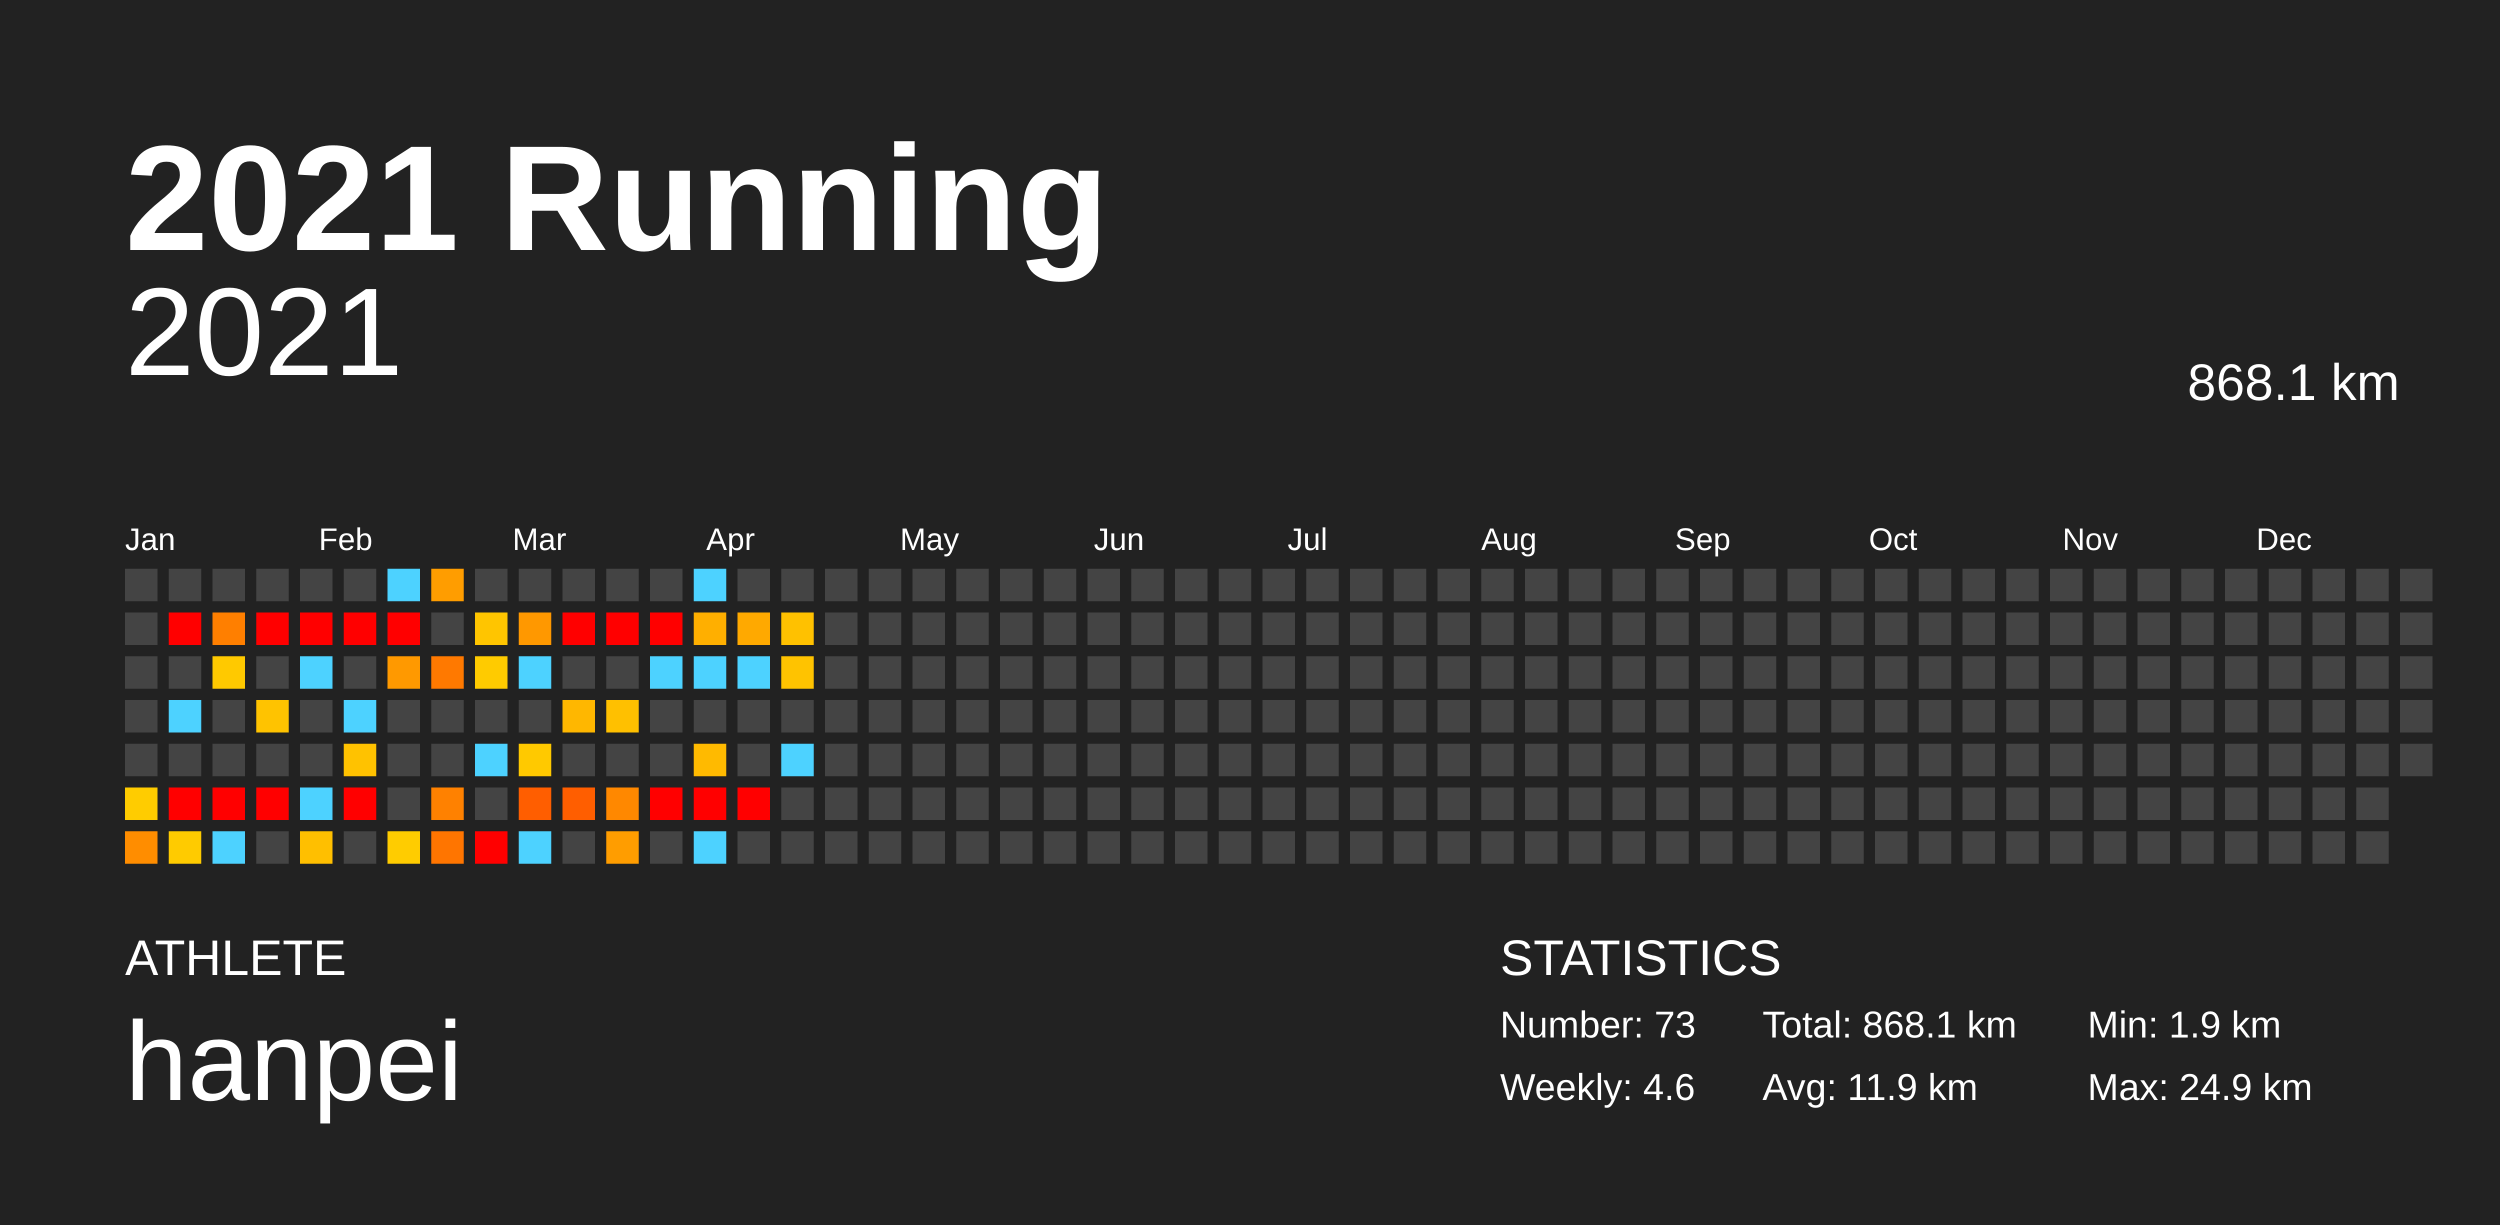
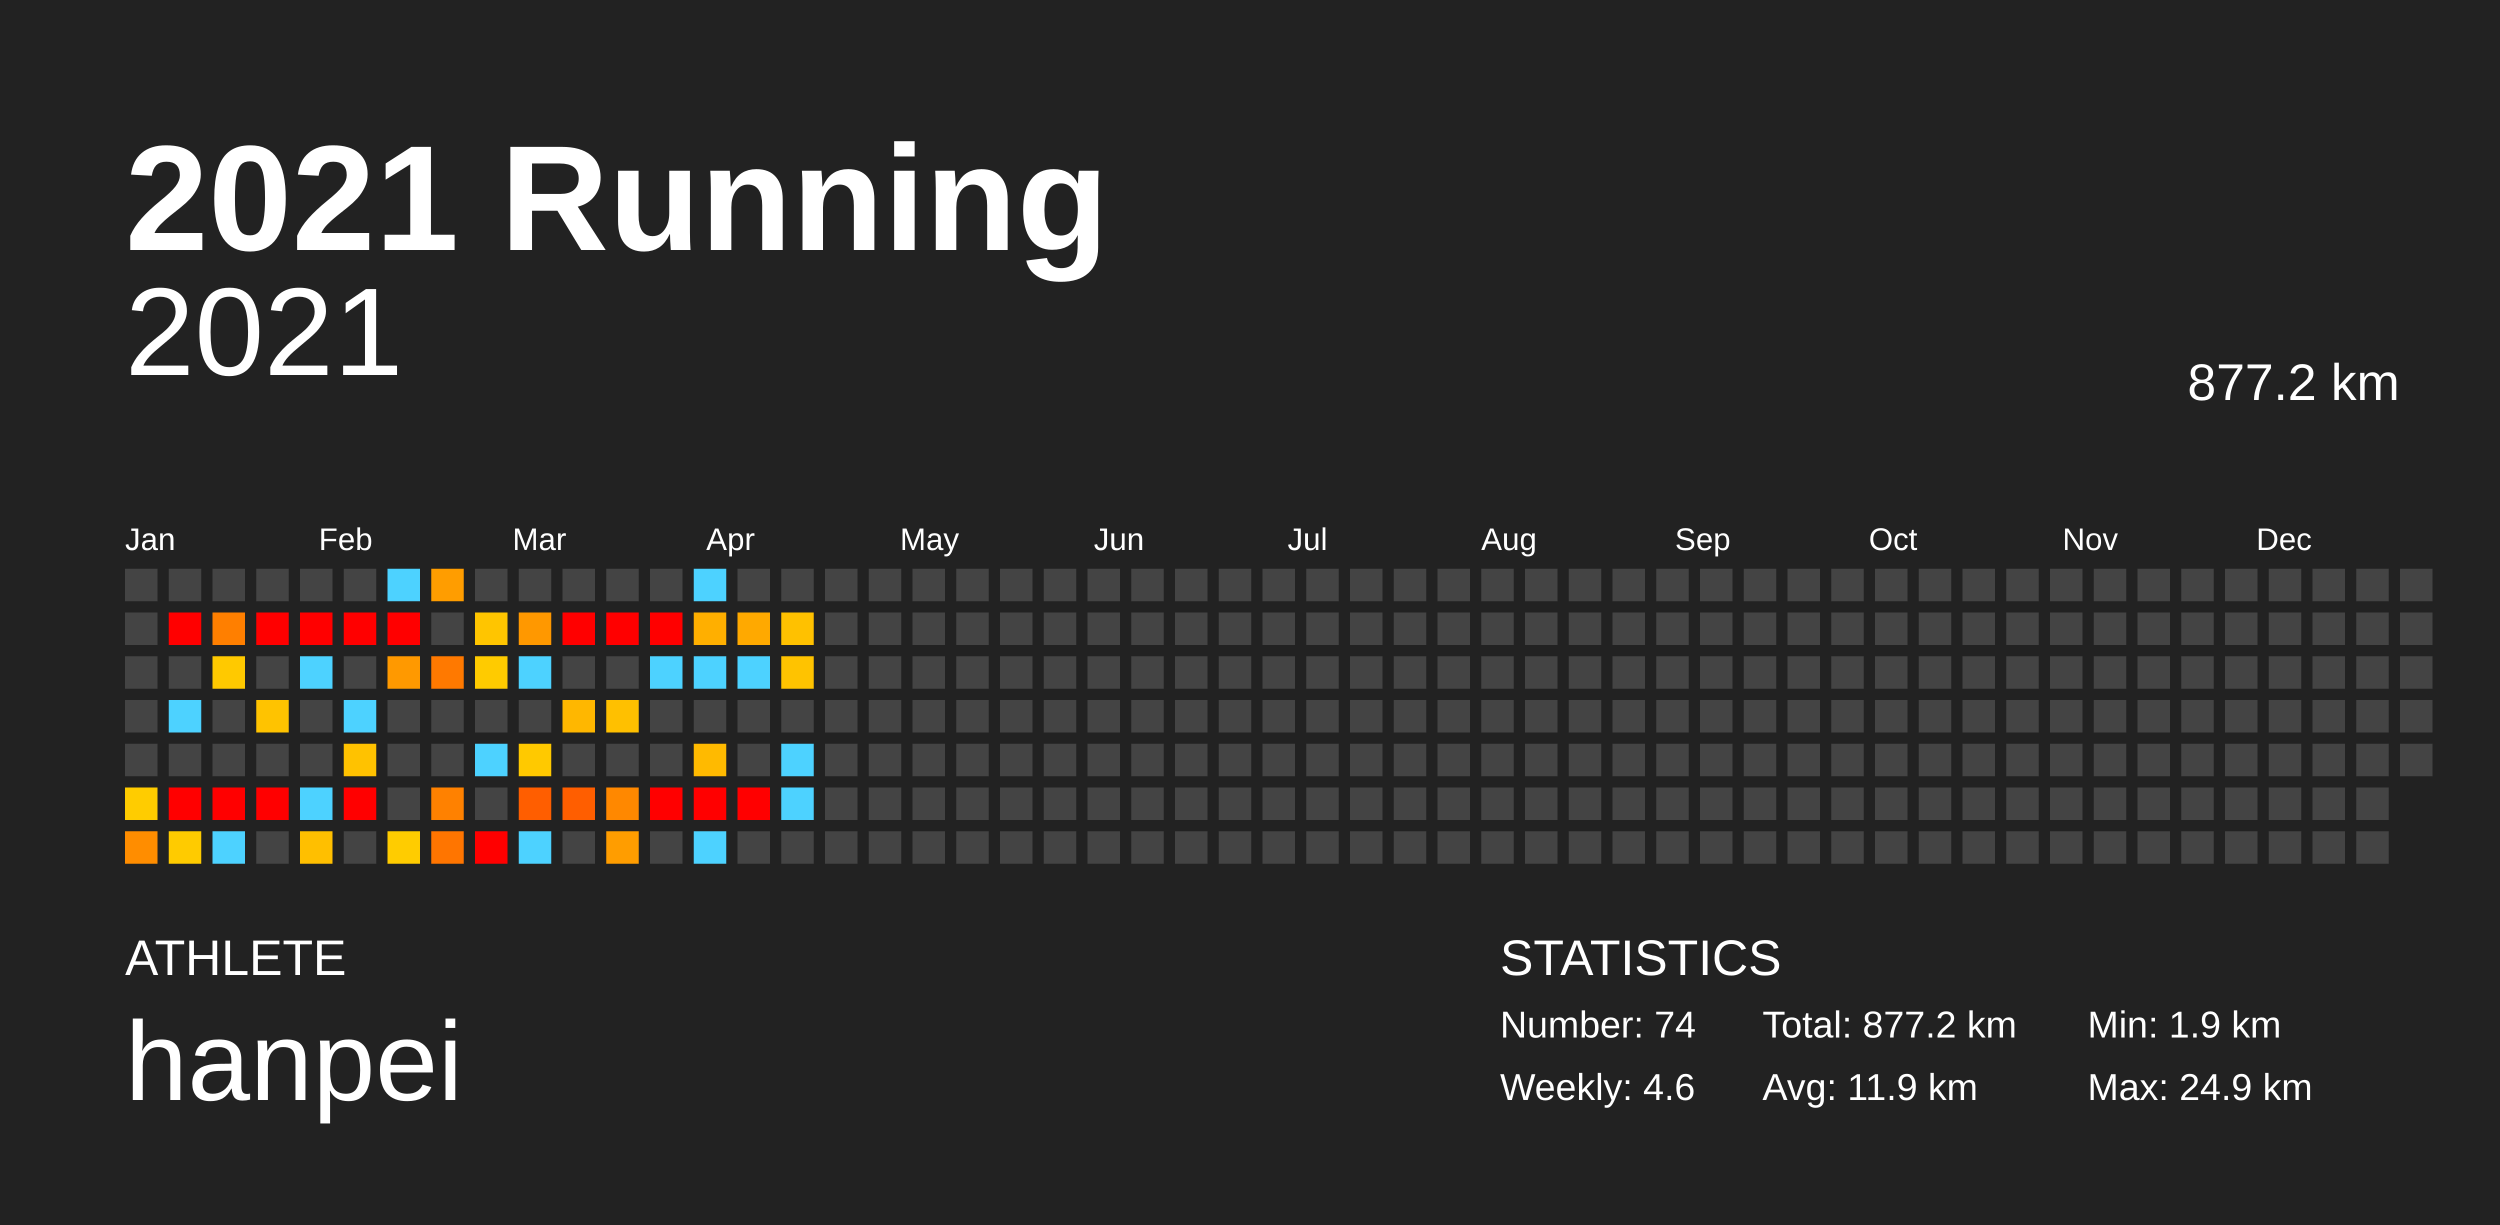
<svg xmlns="http://www.w3.org/2000/svg" baseProfile="full" height="98mm" version="1.1" viewBox="0,0,200,98" width="200mm">
  <defs />
  <rect fill="#222222" height="98" width="200" x="0" y="0" />
  <text fill="#FFFFFF" style="font-size:12px; font-family:Arial; font-weight:bold;" x="10" y="20">2021 Running</text>
  <text fill="#FFFFFF" style="font-size:4px; font-family:Arial" x="10" y="78">ATHLETE</text>
  <text fill="#FFFFFF" style="font-size:9px; font-family:Arial" x="10" y="88">hanpei</text>
  <text fill="#FFFFFF" style="font-size:4px; font-family:Arial" x="120" y="78">STATISTICS</text>
-   <text fill="#FFFFFF" style="font-size:3px; font-family:Arial" x="120" y="83">Number: 73</text>
+   <text fill="#FFFFFF" style="font-size:3px; font-family:Arial" x="120" y="83">Number: 74</text>
  <text fill="#FFFFFF" style="font-size:3px; font-family:Arial" x="120" y="88">Weekly: 4.6</text>
-   <text fill="#FFFFFF" style="font-size:3px; font-family:Arial" x="141" y="83">Total: 868.1 km</text>
+   <text fill="#FFFFFF" style="font-size:3px; font-family:Arial" x="141" y="83">Total: 877.2 km</text>
  <text fill="#FFFFFF" style="font-size:3px; font-family:Arial" x="141" y="88">Avg: 11.9 km</text>
  <text fill="#FFFFFF" style="font-size:3px; font-family:Arial" x="167" y="83">Min: 1.9 km</text>
  <text fill="#FFFFFF" style="font-size:3px; font-family:Arial" x="167" y="88">Max: 24.9 km</text>
  <text alignment-baseline="hanging" fill="#FFFFFF" style="font-size:10.0px; font-family:Arial;" x="10" y="30">2021</text>
-   <text alignment-baseline="hanging" fill="#FFFFFF" style="font-size:4.125px; font-family:Arial;" x="175" y="32">868.1 km</text>
+   <text alignment-baseline="hanging" fill="#FFFFFF" style="font-size:4.125px; font-family:Arial;" x="175" y="32">877.2 km</text>
  <text fill="#FFFFFF" style="font-size:2.5px; font-family:Arial" x="10.0" y="44">Jan</text>
  <text fill="#FFFFFF" style="font-size:2.5px; font-family:Arial" x="25.5" y="44">Feb</text>
  <text fill="#FFFFFF" style="font-size:2.5px; font-family:Arial" x="41.0" y="44">Mar</text>
  <text fill="#FFFFFF" style="font-size:2.5px; font-family:Arial" x="56.5" y="44">Apr</text>
  <text fill="#FFFFFF" style="font-size:2.5px; font-family:Arial" x="72.0" y="44">May</text>
  <text fill="#FFFFFF" style="font-size:2.5px; font-family:Arial" x="87.5" y="44">Jun</text>
  <text fill="#FFFFFF" style="font-size:2.5px; font-family:Arial" x="103.0" y="44">Jul</text>
  <text fill="#FFFFFF" style="font-size:2.5px; font-family:Arial" x="118.5" y="44">Aug</text>
  <text fill="#FFFFFF" style="font-size:2.5px; font-family:Arial" x="134.0" y="44">Sep</text>
  <text fill="#FFFFFF" style="font-size:2.5px; font-family:Arial" x="149.5" y="44">Oct</text>
  <text fill="#FFFFFF" style="font-size:2.5px; font-family:Arial" x="165.0" y="44">Nov</text>
  <text fill="#FFFFFF" style="font-size:2.5px; font-family:Arial" x="180.5" y="44">Dec</text>
  <rect fill="#444444" height="2.6" width="2.6" x="10.0" y="45.5" />
  <rect fill="#444444" height="2.6" width="2.6" x="10.0" y="49.0" />
  <rect fill="#444444" height="2.6" width="2.6" x="10.0" y="52.5" />
  <rect fill="#444444" height="2.6" width="2.6" x="10.0" y="56.0" />
  <rect fill="#444444" height="2.6" width="2.6" x="10.0" y="59.5" />
  <rect fill="#ffcc00" height="2.6" width="2.6" x="10.0" y="63.0" />
  <rect fill="#ff8d00" height="2.6" width="2.6" x="10.0" y="66.5" />
  <rect fill="#444444" height="2.6" width="2.6" x="13.5" y="45.5" />
  <rect fill="red" height="2.6" width="2.6" x="13.5" y="49.0" />
  <rect fill="#444444" height="2.6" width="2.6" x="13.5" y="52.5" />
  <rect fill="#4dd2ff" height="2.6" width="2.6" x="13.5" y="56.0" />
  <rect fill="#444444" height="2.6" width="2.6" x="13.5" y="59.5" />
  <rect fill="red" height="2.6" width="2.6" x="13.5" y="63.0" />
  <rect fill="#ffcb00" height="2.6" width="2.6" x="13.5" y="66.5" />
  <rect fill="#444444" height="2.6" width="2.6" x="17.0" y="45.5" />
  <rect fill="#ff7f00" height="2.6" width="2.6" x="17.0" y="49.0" />
  <rect fill="#ffc900" height="2.6" width="2.6" x="17.0" y="52.5" />
  <rect fill="#444444" height="2.6" width="2.6" x="17.0" y="56.0" />
  <rect fill="#444444" height="2.6" width="2.6" x="17.0" y="59.5" />
  <rect fill="red" height="2.6" width="2.6" x="17.0" y="63.0" />
  <rect fill="#4dd2ff" height="2.6" width="2.6" x="17.0" y="66.5" />
  <rect fill="#444444" height="2.6" width="2.6" x="20.5" y="45.5" />
  <rect fill="red" height="2.6" width="2.6" x="20.5" y="49.0" />
  <rect fill="#444444" height="2.6" width="2.6" x="20.5" y="52.5" />
  <rect fill="#ffc300" height="2.6" width="2.6" x="20.5" y="56.0" />
  <rect fill="#444444" height="2.6" width="2.6" x="20.5" y="59.5" />
  <rect fill="red" height="2.6" width="2.6" x="20.5" y="63.0" />
  <rect fill="#444444" height="2.6" width="2.6" x="20.5" y="66.5" />
  <rect fill="#444444" height="2.6" width="2.6" x="24.0" y="45.5" />
  <rect fill="red" height="2.6" width="2.6" x="24.0" y="49.0" />
  <rect fill="#4dd2ff" height="2.6" width="2.6" x="24.0" y="52.5" />
  <rect fill="#444444" height="2.6" width="2.6" x="24.0" y="56.0" />
  <rect fill="#444444" height="2.6" width="2.6" x="24.0" y="59.5" />
  <rect fill="#4dd2ff" height="2.6" width="2.6" x="24.0" y="63.0" />
  <rect fill="#ffbf00" height="2.6" width="2.6" x="24.0" y="66.5" />
  <rect fill="#444444" height="2.6" width="2.6" x="27.5" y="45.5" />
  <rect fill="red" height="2.6" width="2.6" x="27.5" y="49.0" />
  <rect fill="#444444" height="2.6" width="2.6" x="27.5" y="52.5" />
  <rect fill="#4dd2ff" height="2.6" width="2.6" x="27.5" y="56.0" />
  <rect fill="#ffc200" height="2.6" width="2.6" x="27.5" y="59.5" />
  <rect fill="red" height="2.6" width="2.6" x="27.5" y="63.0" />
  <rect fill="#444444" height="2.6" width="2.6" x="27.5" y="66.5" />
  <rect fill="#4dd2ff" height="2.6" width="2.6" x="31.0" y="45.5" />
  <rect fill="red" height="2.6" width="2.6" x="31.0" y="49.0" />
  <rect fill="#ff9900" height="2.6" width="2.6" x="31.0" y="52.5" />
  <rect fill="#444444" height="2.6" width="2.6" x="31.0" y="56.0" />
  <rect fill="#444444" height="2.6" width="2.6" x="31.0" y="59.5" />
  <rect fill="#444444" height="2.6" width="2.6" x="31.0" y="63.0" />
  <rect fill="#ffcc00" height="2.6" width="2.6" x="31.0" y="66.5" />
  <rect fill="#ff9d00" height="2.6" width="2.6" x="34.5" y="45.5" />
  <rect fill="#444444" height="2.6" width="2.6" x="34.5" y="49.0" />
  <rect fill="#ff7900" height="2.6" width="2.6" x="34.5" y="52.5" />
  <rect fill="#444444" height="2.6" width="2.6" x="34.5" y="56.0" />
  <rect fill="#444444" height="2.6" width="2.6" x="34.5" y="59.5" />
  <rect fill="#ff8100" height="2.6" width="2.6" x="34.5" y="63.0" />
  <rect fill="#ff7500" height="2.6" width="2.6" x="34.5" y="66.5" />
  <rect fill="#444444" height="2.6" width="2.6" x="38.0" y="45.5" />
  <rect fill="#ffc500" height="2.6" width="2.6" x="38.0" y="49.0" />
  <rect fill="#ffcb00" height="2.6" width="2.6" x="38.0" y="52.5" />
  <rect fill="#444444" height="2.6" width="2.6" x="38.0" y="56.0" />
  <rect fill="#4dd2ff" height="2.6" width="2.6" x="38.0" y="59.5" />
  <rect fill="#444444" height="2.6" width="2.6" x="38.0" y="63.0" />
  <rect fill="red" height="2.6" width="2.6" x="38.0" y="66.5" />
  <rect fill="#444444" height="2.6" width="2.6" x="41.5" y="45.5" />
  <rect fill="#ff9800" height="2.6" width="2.6" x="41.5" y="49.0" />
  <rect fill="#4dd2ff" height="2.6" width="2.6" x="41.5" y="52.5" />
  <rect fill="#444444" height="2.6" width="2.6" x="41.5" y="56.0" />
  <rect fill="#ffc900" height="2.6" width="2.6" x="41.5" y="59.5" />
  <rect fill="#ff5e00" height="2.6" width="2.6" x="41.5" y="63.0" />
  <rect fill="#4dd2ff" height="2.6" width="2.6" x="41.5" y="66.5" />
  <rect fill="#444444" height="2.6" width="2.6" x="45.0" y="45.5" />
  <rect fill="red" height="2.6" width="2.6" x="45.0" y="49.0" />
  <rect fill="#444444" height="2.6" width="2.6" x="45.0" y="52.5" />
  <rect fill="#ffb700" height="2.6" width="2.6" x="45.0" y="56.0" />
  <rect fill="#444444" height="2.6" width="2.6" x="45.0" y="59.5" />
  <rect fill="#ff5e00" height="2.6" width="2.6" x="45.0" y="63.0" />
  <rect fill="#444444" height="2.6" width="2.6" x="45.0" y="66.5" />
  <rect fill="#444444" height="2.6" width="2.6" x="48.5" y="45.5" />
  <rect fill="red" height="2.6" width="2.6" x="48.5" y="49.0" />
  <rect fill="#444444" height="2.6" width="2.6" x="48.5" y="52.5" />
  <rect fill="#ffc000" height="2.6" width="2.6" x="48.5" y="56.0" />
  <rect fill="#444444" height="2.6" width="2.6" x="48.5" y="59.5" />
  <rect fill="#ff8800" height="2.6" width="2.6" x="48.5" y="63.0" />
  <rect fill="#ff9d00" height="2.6" width="2.6" x="48.5" y="66.5" />
  <rect fill="#444444" height="2.6" width="2.6" x="52.0" y="45.5" />
  <rect fill="red" height="2.6" width="2.6" x="52.0" y="49.0" />
  <rect fill="#4dd2ff" height="2.6" width="2.6" x="52.0" y="52.5" />
  <rect fill="#444444" height="2.6" width="2.6" x="52.0" y="56.0" />
  <rect fill="#444444" height="2.6" width="2.6" x="52.0" y="59.5" />
  <rect fill="red" height="2.6" width="2.6" x="52.0" y="63.0" />
  <rect fill="#444444" height="2.6" width="2.6" x="52.0" y="66.5" />
  <rect fill="#4dd2ff" height="2.6" width="2.6" x="55.5" y="45.5" />
  <rect fill="#ffaf00" height="2.6" width="2.6" x="55.5" y="49.0" />
  <rect fill="#4dd2ff" height="2.6" width="2.6" x="55.5" y="52.5" />
  <rect fill="#444444" height="2.6" width="2.6" x="55.5" y="56.0" />
  <rect fill="#ffba00" height="2.6" width="2.6" x="55.5" y="59.5" />
  <rect fill="red" height="2.6" width="2.6" x="55.5" y="63.0" />
  <rect fill="#4dd2ff" height="2.6" width="2.6" x="55.5" y="66.5" />
  <rect fill="#444444" height="2.6" width="2.6" x="59.0" y="45.5" />
  <rect fill="#ffa900" height="2.6" width="2.6" x="59.0" y="49.0" />
  <rect fill="#4dd2ff" height="2.6" width="2.6" x="59.0" y="52.5" />
  <rect fill="#444444" height="2.6" width="2.6" x="59.0" y="56.0" />
  <rect fill="#444444" height="2.6" width="2.6" x="59.0" y="59.5" />
  <rect fill="red" height="2.6" width="2.6" x="59.0" y="63.0" />
  <rect fill="#444444" height="2.6" width="2.6" x="59.0" y="66.5" />
  <rect fill="#444444" height="2.6" width="2.6" x="62.5" y="45.5" />
  <rect fill="#ffc100" height="2.6" width="2.6" x="62.5" y="49.0" />
  <rect fill="#ffc300" height="2.6" width="2.6" x="62.5" y="52.5" />
  <rect fill="#444444" height="2.6" width="2.6" x="62.5" y="56.0" />
  <rect fill="#4dd2ff" height="2.6" width="2.6" x="62.5" y="59.5" />
-   <rect fill="#444444" height="2.6" width="2.6" x="62.5" y="63.0" />
+   <rect fill="#4dd2ff" height="2.6" width="2.6" x="62.5" y="63.0" />
  <rect fill="#444444" height="2.6" width="2.6" x="62.5" y="66.5" />
  <rect fill="#444444" height="2.6" width="2.6" x="66.0" y="45.5" />
  <rect fill="#444444" height="2.6" width="2.6" x="66.0" y="49.0" />
  <rect fill="#444444" height="2.6" width="2.6" x="66.0" y="52.5" />
  <rect fill="#444444" height="2.6" width="2.6" x="66.0" y="56.0" />
  <rect fill="#444444" height="2.6" width="2.6" x="66.0" y="59.5" />
  <rect fill="#444444" height="2.6" width="2.6" x="66.0" y="63.0" />
  <rect fill="#444444" height="2.6" width="2.6" x="66.0" y="66.5" />
  <rect fill="#444444" height="2.6" width="2.6" x="69.5" y="45.5" />
  <rect fill="#444444" height="2.6" width="2.6" x="69.5" y="49.0" />
  <rect fill="#444444" height="2.6" width="2.6" x="69.5" y="52.5" />
  <rect fill="#444444" height="2.6" width="2.6" x="69.5" y="56.0" />
  <rect fill="#444444" height="2.6" width="2.6" x="69.5" y="59.5" />
  <rect fill="#444444" height="2.6" width="2.6" x="69.5" y="63.0" />
  <rect fill="#444444" height="2.6" width="2.6" x="69.5" y="66.5" />
  <rect fill="#444444" height="2.6" width="2.6" x="73.0" y="45.5" />
  <rect fill="#444444" height="2.6" width="2.6" x="73.0" y="49.0" />
  <rect fill="#444444" height="2.6" width="2.6" x="73.0" y="52.5" />
  <rect fill="#444444" height="2.6" width="2.6" x="73.0" y="56.0" />
  <rect fill="#444444" height="2.6" width="2.6" x="73.0" y="59.5" />
  <rect fill="#444444" height="2.6" width="2.6" x="73.0" y="63.0" />
  <rect fill="#444444" height="2.6" width="2.6" x="73.0" y="66.5" />
  <rect fill="#444444" height="2.6" width="2.6" x="76.5" y="45.5" />
  <rect fill="#444444" height="2.6" width="2.6" x="76.5" y="49.0" />
  <rect fill="#444444" height="2.6" width="2.6" x="76.5" y="52.5" />
  <rect fill="#444444" height="2.6" width="2.6" x="76.5" y="56.0" />
  <rect fill="#444444" height="2.6" width="2.6" x="76.5" y="59.5" />
  <rect fill="#444444" height="2.6" width="2.6" x="76.5" y="63.0" />
  <rect fill="#444444" height="2.6" width="2.6" x="76.5" y="66.5" />
  <rect fill="#444444" height="2.6" width="2.6" x="80.0" y="45.5" />
  <rect fill="#444444" height="2.6" width="2.6" x="80.0" y="49.0" />
  <rect fill="#444444" height="2.6" width="2.6" x="80.0" y="52.5" />
  <rect fill="#444444" height="2.6" width="2.6" x="80.0" y="56.0" />
  <rect fill="#444444" height="2.6" width="2.6" x="80.0" y="59.5" />
  <rect fill="#444444" height="2.6" width="2.6" x="80.0" y="63.0" />
  <rect fill="#444444" height="2.6" width="2.6" x="80.0" y="66.5" />
  <rect fill="#444444" height="2.6" width="2.6" x="83.5" y="45.5" />
  <rect fill="#444444" height="2.6" width="2.6" x="83.5" y="49.0" />
  <rect fill="#444444" height="2.6" width="2.6" x="83.5" y="52.5" />
  <rect fill="#444444" height="2.6" width="2.6" x="83.5" y="56.0" />
  <rect fill="#444444" height="2.6" width="2.6" x="83.5" y="59.5" />
  <rect fill="#444444" height="2.6" width="2.6" x="83.5" y="63.0" />
  <rect fill="#444444" height="2.6" width="2.6" x="83.5" y="66.5" />
  <rect fill="#444444" height="2.6" width="2.6" x="87.0" y="45.5" />
  <rect fill="#444444" height="2.6" width="2.6" x="87.0" y="49.0" />
  <rect fill="#444444" height="2.6" width="2.6" x="87.0" y="52.5" />
  <rect fill="#444444" height="2.6" width="2.6" x="87.0" y="56.0" />
  <rect fill="#444444" height="2.6" width="2.6" x="87.0" y="59.5" />
  <rect fill="#444444" height="2.6" width="2.6" x="87.0" y="63.0" />
  <rect fill="#444444" height="2.6" width="2.6" x="87.0" y="66.5" />
  <rect fill="#444444" height="2.6" width="2.6" x="90.5" y="45.5" />
  <rect fill="#444444" height="2.6" width="2.6" x="90.5" y="49.0" />
  <rect fill="#444444" height="2.6" width="2.6" x="90.5" y="52.5" />
  <rect fill="#444444" height="2.6" width="2.6" x="90.5" y="56.0" />
  <rect fill="#444444" height="2.6" width="2.6" x="90.5" y="59.5" />
  <rect fill="#444444" height="2.6" width="2.6" x="90.5" y="63.0" />
  <rect fill="#444444" height="2.6" width="2.6" x="90.5" y="66.5" />
  <rect fill="#444444" height="2.6" width="2.6" x="94.0" y="45.5" />
  <rect fill="#444444" height="2.6" width="2.6" x="94.0" y="49.0" />
  <rect fill="#444444" height="2.6" width="2.6" x="94.0" y="52.5" />
  <rect fill="#444444" height="2.6" width="2.6" x="94.0" y="56.0" />
  <rect fill="#444444" height="2.6" width="2.6" x="94.0" y="59.5" />
  <rect fill="#444444" height="2.6" width="2.6" x="94.0" y="63.0" />
  <rect fill="#444444" height="2.6" width="2.6" x="94.0" y="66.5" />
  <rect fill="#444444" height="2.6" width="2.6" x="97.5" y="45.5" />
  <rect fill="#444444" height="2.6" width="2.6" x="97.5" y="49.0" />
  <rect fill="#444444" height="2.6" width="2.6" x="97.5" y="52.5" />
  <rect fill="#444444" height="2.6" width="2.6" x="97.5" y="56.0" />
  <rect fill="#444444" height="2.6" width="2.6" x="97.5" y="59.5" />
  <rect fill="#444444" height="2.6" width="2.6" x="97.5" y="63.0" />
  <rect fill="#444444" height="2.6" width="2.6" x="97.5" y="66.5" />
  <rect fill="#444444" height="2.6" width="2.6" x="101.0" y="45.5" />
  <rect fill="#444444" height="2.6" width="2.6" x="101.0" y="49.0" />
  <rect fill="#444444" height="2.6" width="2.6" x="101.0" y="52.5" />
  <rect fill="#444444" height="2.6" width="2.6" x="101.0" y="56.0" />
  <rect fill="#444444" height="2.6" width="2.6" x="101.0" y="59.5" />
  <rect fill="#444444" height="2.6" width="2.6" x="101.0" y="63.0" />
  <rect fill="#444444" height="2.6" width="2.6" x="101.0" y="66.5" />
  <rect fill="#444444" height="2.6" width="2.6" x="104.5" y="45.5" />
  <rect fill="#444444" height="2.6" width="2.6" x="104.5" y="49.0" />
  <rect fill="#444444" height="2.6" width="2.6" x="104.5" y="52.5" />
  <rect fill="#444444" height="2.6" width="2.6" x="104.5" y="56.0" />
  <rect fill="#444444" height="2.6" width="2.6" x="104.5" y="59.5" />
  <rect fill="#444444" height="2.6" width="2.6" x="104.5" y="63.0" />
  <rect fill="#444444" height="2.6" width="2.6" x="104.5" y="66.5" />
  <rect fill="#444444" height="2.6" width="2.6" x="108.0" y="45.5" />
  <rect fill="#444444" height="2.6" width="2.6" x="108.0" y="49.0" />
  <rect fill="#444444" height="2.6" width="2.6" x="108.0" y="52.5" />
  <rect fill="#444444" height="2.6" width="2.6" x="108.0" y="56.0" />
  <rect fill="#444444" height="2.6" width="2.6" x="108.0" y="59.5" />
  <rect fill="#444444" height="2.6" width="2.6" x="108.0" y="63.0" />
  <rect fill="#444444" height="2.6" width="2.6" x="108.0" y="66.5" />
  <rect fill="#444444" height="2.6" width="2.6" x="111.5" y="45.5" />
  <rect fill="#444444" height="2.6" width="2.6" x="111.5" y="49.0" />
  <rect fill="#444444" height="2.6" width="2.6" x="111.5" y="52.5" />
  <rect fill="#444444" height="2.6" width="2.6" x="111.5" y="56.0" />
  <rect fill="#444444" height="2.6" width="2.6" x="111.5" y="59.5" />
  <rect fill="#444444" height="2.6" width="2.6" x="111.5" y="63.0" />
  <rect fill="#444444" height="2.6" width="2.6" x="111.5" y="66.5" />
  <rect fill="#444444" height="2.6" width="2.6" x="115.0" y="45.5" />
  <rect fill="#444444" height="2.6" width="2.6" x="115.0" y="49.0" />
  <rect fill="#444444" height="2.6" width="2.6" x="115.0" y="52.5" />
  <rect fill="#444444" height="2.6" width="2.6" x="115.0" y="56.0" />
  <rect fill="#444444" height="2.6" width="2.6" x="115.0" y="59.5" />
  <rect fill="#444444" height="2.6" width="2.6" x="115.0" y="63.0" />
  <rect fill="#444444" height="2.6" width="2.6" x="115.0" y="66.5" />
  <rect fill="#444444" height="2.6" width="2.6" x="118.5" y="45.5" />
  <rect fill="#444444" height="2.6" width="2.6" x="118.5" y="49.0" />
  <rect fill="#444444" height="2.6" width="2.6" x="118.5" y="52.5" />
  <rect fill="#444444" height="2.6" width="2.6" x="118.5" y="56.0" />
  <rect fill="#444444" height="2.6" width="2.6" x="118.5" y="59.5" />
  <rect fill="#444444" height="2.6" width="2.6" x="118.5" y="63.0" />
  <rect fill="#444444" height="2.6" width="2.6" x="118.5" y="66.5" />
  <rect fill="#444444" height="2.6" width="2.6" x="122.0" y="45.5" />
  <rect fill="#444444" height="2.6" width="2.6" x="122.0" y="49.0" />
  <rect fill="#444444" height="2.6" width="2.6" x="122.0" y="52.5" />
  <rect fill="#444444" height="2.6" width="2.6" x="122.0" y="56.0" />
  <rect fill="#444444" height="2.6" width="2.6" x="122.0" y="59.5" />
  <rect fill="#444444" height="2.6" width="2.6" x="122.0" y="63.0" />
  <rect fill="#444444" height="2.6" width="2.6" x="122.0" y="66.5" />
  <rect fill="#444444" height="2.6" width="2.6" x="125.5" y="45.5" />
  <rect fill="#444444" height="2.6" width="2.6" x="125.5" y="49.0" />
  <rect fill="#444444" height="2.6" width="2.6" x="125.5" y="52.5" />
  <rect fill="#444444" height="2.6" width="2.6" x="125.5" y="56.0" />
  <rect fill="#444444" height="2.6" width="2.6" x="125.5" y="59.5" />
  <rect fill="#444444" height="2.6" width="2.6" x="125.5" y="63.0" />
  <rect fill="#444444" height="2.6" width="2.6" x="125.5" y="66.5" />
  <rect fill="#444444" height="2.6" width="2.6" x="129.0" y="45.5" />
  <rect fill="#444444" height="2.6" width="2.6" x="129.0" y="49.0" />
  <rect fill="#444444" height="2.6" width="2.6" x="129.0" y="52.5" />
  <rect fill="#444444" height="2.6" width="2.6" x="129.0" y="56.0" />
  <rect fill="#444444" height="2.6" width="2.6" x="129.0" y="59.5" />
  <rect fill="#444444" height="2.6" width="2.6" x="129.0" y="63.0" />
  <rect fill="#444444" height="2.6" width="2.6" x="129.0" y="66.5" />
  <rect fill="#444444" height="2.6" width="2.6" x="132.5" y="45.5" />
  <rect fill="#444444" height="2.6" width="2.6" x="132.5" y="49.0" />
  <rect fill="#444444" height="2.6" width="2.6" x="132.5" y="52.5" />
  <rect fill="#444444" height="2.6" width="2.6" x="132.5" y="56.0" />
  <rect fill="#444444" height="2.6" width="2.6" x="132.5" y="59.5" />
  <rect fill="#444444" height="2.6" width="2.6" x="132.5" y="63.0" />
  <rect fill="#444444" height="2.6" width="2.6" x="132.5" y="66.5" />
  <rect fill="#444444" height="2.6" width="2.6" x="136.0" y="45.5" />
  <rect fill="#444444" height="2.6" width="2.6" x="136.0" y="49.0" />
  <rect fill="#444444" height="2.6" width="2.6" x="136.0" y="52.5" />
  <rect fill="#444444" height="2.6" width="2.6" x="136.0" y="56.0" />
  <rect fill="#444444" height="2.6" width="2.6" x="136.0" y="59.5" />
  <rect fill="#444444" height="2.6" width="2.6" x="136.0" y="63.0" />
  <rect fill="#444444" height="2.6" width="2.6" x="136.0" y="66.5" />
  <rect fill="#444444" height="2.6" width="2.6" x="139.5" y="45.5" />
  <rect fill="#444444" height="2.6" width="2.6" x="139.5" y="49.0" />
  <rect fill="#444444" height="2.6" width="2.6" x="139.5" y="52.5" />
  <rect fill="#444444" height="2.6" width="2.6" x="139.5" y="56.0" />
  <rect fill="#444444" height="2.6" width="2.6" x="139.5" y="59.5" />
  <rect fill="#444444" height="2.6" width="2.6" x="139.5" y="63.0" />
  <rect fill="#444444" height="2.6" width="2.6" x="139.5" y="66.5" />
  <rect fill="#444444" height="2.6" width="2.6" x="143.0" y="45.5" />
  <rect fill="#444444" height="2.6" width="2.6" x="143.0" y="49.0" />
  <rect fill="#444444" height="2.6" width="2.6" x="143.0" y="52.5" />
  <rect fill="#444444" height="2.6" width="2.6" x="143.0" y="56.0" />
  <rect fill="#444444" height="2.6" width="2.6" x="143.0" y="59.5" />
  <rect fill="#444444" height="2.6" width="2.6" x="143.0" y="63.0" />
  <rect fill="#444444" height="2.6" width="2.6" x="143.0" y="66.5" />
  <rect fill="#444444" height="2.6" width="2.6" x="146.5" y="45.5" />
  <rect fill="#444444" height="2.6" width="2.6" x="146.5" y="49.0" />
  <rect fill="#444444" height="2.6" width="2.6" x="146.5" y="52.5" />
  <rect fill="#444444" height="2.6" width="2.6" x="146.5" y="56.0" />
  <rect fill="#444444" height="2.6" width="2.6" x="146.5" y="59.5" />
  <rect fill="#444444" height="2.6" width="2.6" x="146.5" y="63.0" />
  <rect fill="#444444" height="2.6" width="2.6" x="146.5" y="66.5" />
  <rect fill="#444444" height="2.6" width="2.6" x="150.0" y="45.5" />
  <rect fill="#444444" height="2.6" width="2.6" x="150.0" y="49.0" />
  <rect fill="#444444" height="2.6" width="2.6" x="150.0" y="52.5" />
  <rect fill="#444444" height="2.6" width="2.6" x="150.0" y="56.0" />
  <rect fill="#444444" height="2.6" width="2.6" x="150.0" y="59.5" />
  <rect fill="#444444" height="2.6" width="2.6" x="150.0" y="63.0" />
  <rect fill="#444444" height="2.6" width="2.6" x="150.0" y="66.5" />
  <rect fill="#444444" height="2.6" width="2.6" x="153.5" y="45.5" />
  <rect fill="#444444" height="2.6" width="2.6" x="153.5" y="49.0" />
  <rect fill="#444444" height="2.6" width="2.6" x="153.5" y="52.5" />
  <rect fill="#444444" height="2.6" width="2.6" x="153.5" y="56.0" />
  <rect fill="#444444" height="2.6" width="2.6" x="153.5" y="59.5" />
  <rect fill="#444444" height="2.6" width="2.6" x="153.5" y="63.0" />
  <rect fill="#444444" height="2.6" width="2.6" x="153.5" y="66.5" />
  <rect fill="#444444" height="2.6" width="2.6" x="157.0" y="45.5" />
  <rect fill="#444444" height="2.6" width="2.6" x="157.0" y="49.0" />
  <rect fill="#444444" height="2.6" width="2.6" x="157.0" y="52.5" />
  <rect fill="#444444" height="2.6" width="2.6" x="157.0" y="56.0" />
  <rect fill="#444444" height="2.6" width="2.6" x="157.0" y="59.5" />
  <rect fill="#444444" height="2.6" width="2.6" x="157.0" y="63.0" />
  <rect fill="#444444" height="2.6" width="2.6" x="157.0" y="66.5" />
  <rect fill="#444444" height="2.6" width="2.6" x="160.5" y="45.5" />
  <rect fill="#444444" height="2.6" width="2.6" x="160.5" y="49.0" />
  <rect fill="#444444" height="2.6" width="2.6" x="160.5" y="52.5" />
  <rect fill="#444444" height="2.6" width="2.6" x="160.5" y="56.0" />
  <rect fill="#444444" height="2.6" width="2.6" x="160.5" y="59.5" />
  <rect fill="#444444" height="2.6" width="2.6" x="160.5" y="63.0" />
  <rect fill="#444444" height="2.6" width="2.6" x="160.5" y="66.5" />
  <rect fill="#444444" height="2.6" width="2.6" x="164.0" y="45.5" />
  <rect fill="#444444" height="2.6" width="2.6" x="164.0" y="49.0" />
  <rect fill="#444444" height="2.6" width="2.6" x="164.0" y="52.5" />
  <rect fill="#444444" height="2.6" width="2.6" x="164.0" y="56.0" />
  <rect fill="#444444" height="2.6" width="2.6" x="164.0" y="59.5" />
  <rect fill="#444444" height="2.6" width="2.6" x="164.0" y="63.0" />
  <rect fill="#444444" height="2.6" width="2.6" x="164.0" y="66.5" />
  <rect fill="#444444" height="2.6" width="2.6" x="167.5" y="45.5" />
  <rect fill="#444444" height="2.6" width="2.6" x="167.5" y="49.0" />
  <rect fill="#444444" height="2.6" width="2.6" x="167.5" y="52.5" />
  <rect fill="#444444" height="2.6" width="2.6" x="167.5" y="56.0" />
  <rect fill="#444444" height="2.6" width="2.6" x="167.5" y="59.5" />
  <rect fill="#444444" height="2.6" width="2.6" x="167.5" y="63.0" />
  <rect fill="#444444" height="2.6" width="2.6" x="167.5" y="66.5" />
  <rect fill="#444444" height="2.6" width="2.6" x="171.0" y="45.5" />
  <rect fill="#444444" height="2.6" width="2.6" x="171.0" y="49.0" />
  <rect fill="#444444" height="2.6" width="2.6" x="171.0" y="52.5" />
  <rect fill="#444444" height="2.6" width="2.6" x="171.0" y="56.0" />
  <rect fill="#444444" height="2.6" width="2.6" x="171.0" y="59.5" />
  <rect fill="#444444" height="2.6" width="2.6" x="171.0" y="63.0" />
  <rect fill="#444444" height="2.6" width="2.6" x="171.0" y="66.5" />
  <rect fill="#444444" height="2.6" width="2.6" x="174.5" y="45.5" />
  <rect fill="#444444" height="2.6" width="2.6" x="174.5" y="49.0" />
  <rect fill="#444444" height="2.6" width="2.6" x="174.5" y="52.5" />
  <rect fill="#444444" height="2.6" width="2.6" x="174.5" y="56.0" />
  <rect fill="#444444" height="2.6" width="2.6" x="174.5" y="59.5" />
  <rect fill="#444444" height="2.6" width="2.6" x="174.5" y="63.0" />
  <rect fill="#444444" height="2.6" width="2.6" x="174.5" y="66.5" />
  <rect fill="#444444" height="2.6" width="2.6" x="178.0" y="45.5" />
  <rect fill="#444444" height="2.6" width="2.6" x="178.0" y="49.0" />
  <rect fill="#444444" height="2.6" width="2.6" x="178.0" y="52.5" />
  <rect fill="#444444" height="2.6" width="2.6" x="178.0" y="56.0" />
  <rect fill="#444444" height="2.6" width="2.6" x="178.0" y="59.5" />
  <rect fill="#444444" height="2.6" width="2.6" x="178.0" y="63.0" />
  <rect fill="#444444" height="2.6" width="2.6" x="178.0" y="66.5" />
  <rect fill="#444444" height="2.6" width="2.6" x="181.5" y="45.5" />
  <rect fill="#444444" height="2.6" width="2.6" x="181.5" y="49.0" />
  <rect fill="#444444" height="2.6" width="2.6" x="181.5" y="52.5" />
  <rect fill="#444444" height="2.6" width="2.6" x="181.5" y="56.0" />
  <rect fill="#444444" height="2.6" width="2.6" x="181.5" y="59.5" />
  <rect fill="#444444" height="2.6" width="2.6" x="181.5" y="63.0" />
  <rect fill="#444444" height="2.6" width="2.6" x="181.5" y="66.5" />
  <rect fill="#444444" height="2.6" width="2.6" x="185.0" y="45.5" />
  <rect fill="#444444" height="2.6" width="2.6" x="185.0" y="49.0" />
  <rect fill="#444444" height="2.6" width="2.6" x="185.0" y="52.5" />
  <rect fill="#444444" height="2.6" width="2.6" x="185.0" y="56.0" />
  <rect fill="#444444" height="2.6" width="2.6" x="185.0" y="59.5" />
  <rect fill="#444444" height="2.6" width="2.6" x="185.0" y="63.0" />
  <rect fill="#444444" height="2.6" width="2.6" x="185.0" y="66.5" />
  <rect fill="#444444" height="2.6" width="2.6" x="188.5" y="45.5" />
  <rect fill="#444444" height="2.6" width="2.6" x="188.5" y="49.0" />
  <rect fill="#444444" height="2.6" width="2.6" x="188.5" y="52.5" />
  <rect fill="#444444" height="2.6" width="2.6" x="188.5" y="56.0" />
  <rect fill="#444444" height="2.6" width="2.6" x="188.5" y="59.5" />
  <rect fill="#444444" height="2.6" width="2.6" x="188.5" y="63.0" />
  <rect fill="#444444" height="2.6" width="2.6" x="188.5" y="66.5" />
  <rect fill="#444444" height="2.6" width="2.6" x="192.0" y="45.5" />
  <rect fill="#444444" height="2.6" width="2.6" x="192.0" y="49.0" />
  <rect fill="#444444" height="2.6" width="2.6" x="192.0" y="52.5" />
  <rect fill="#444444" height="2.6" width="2.6" x="192.0" y="56.0" />
  <rect fill="#444444" height="2.6" width="2.6" x="192.0" y="59.5" />
</svg>
